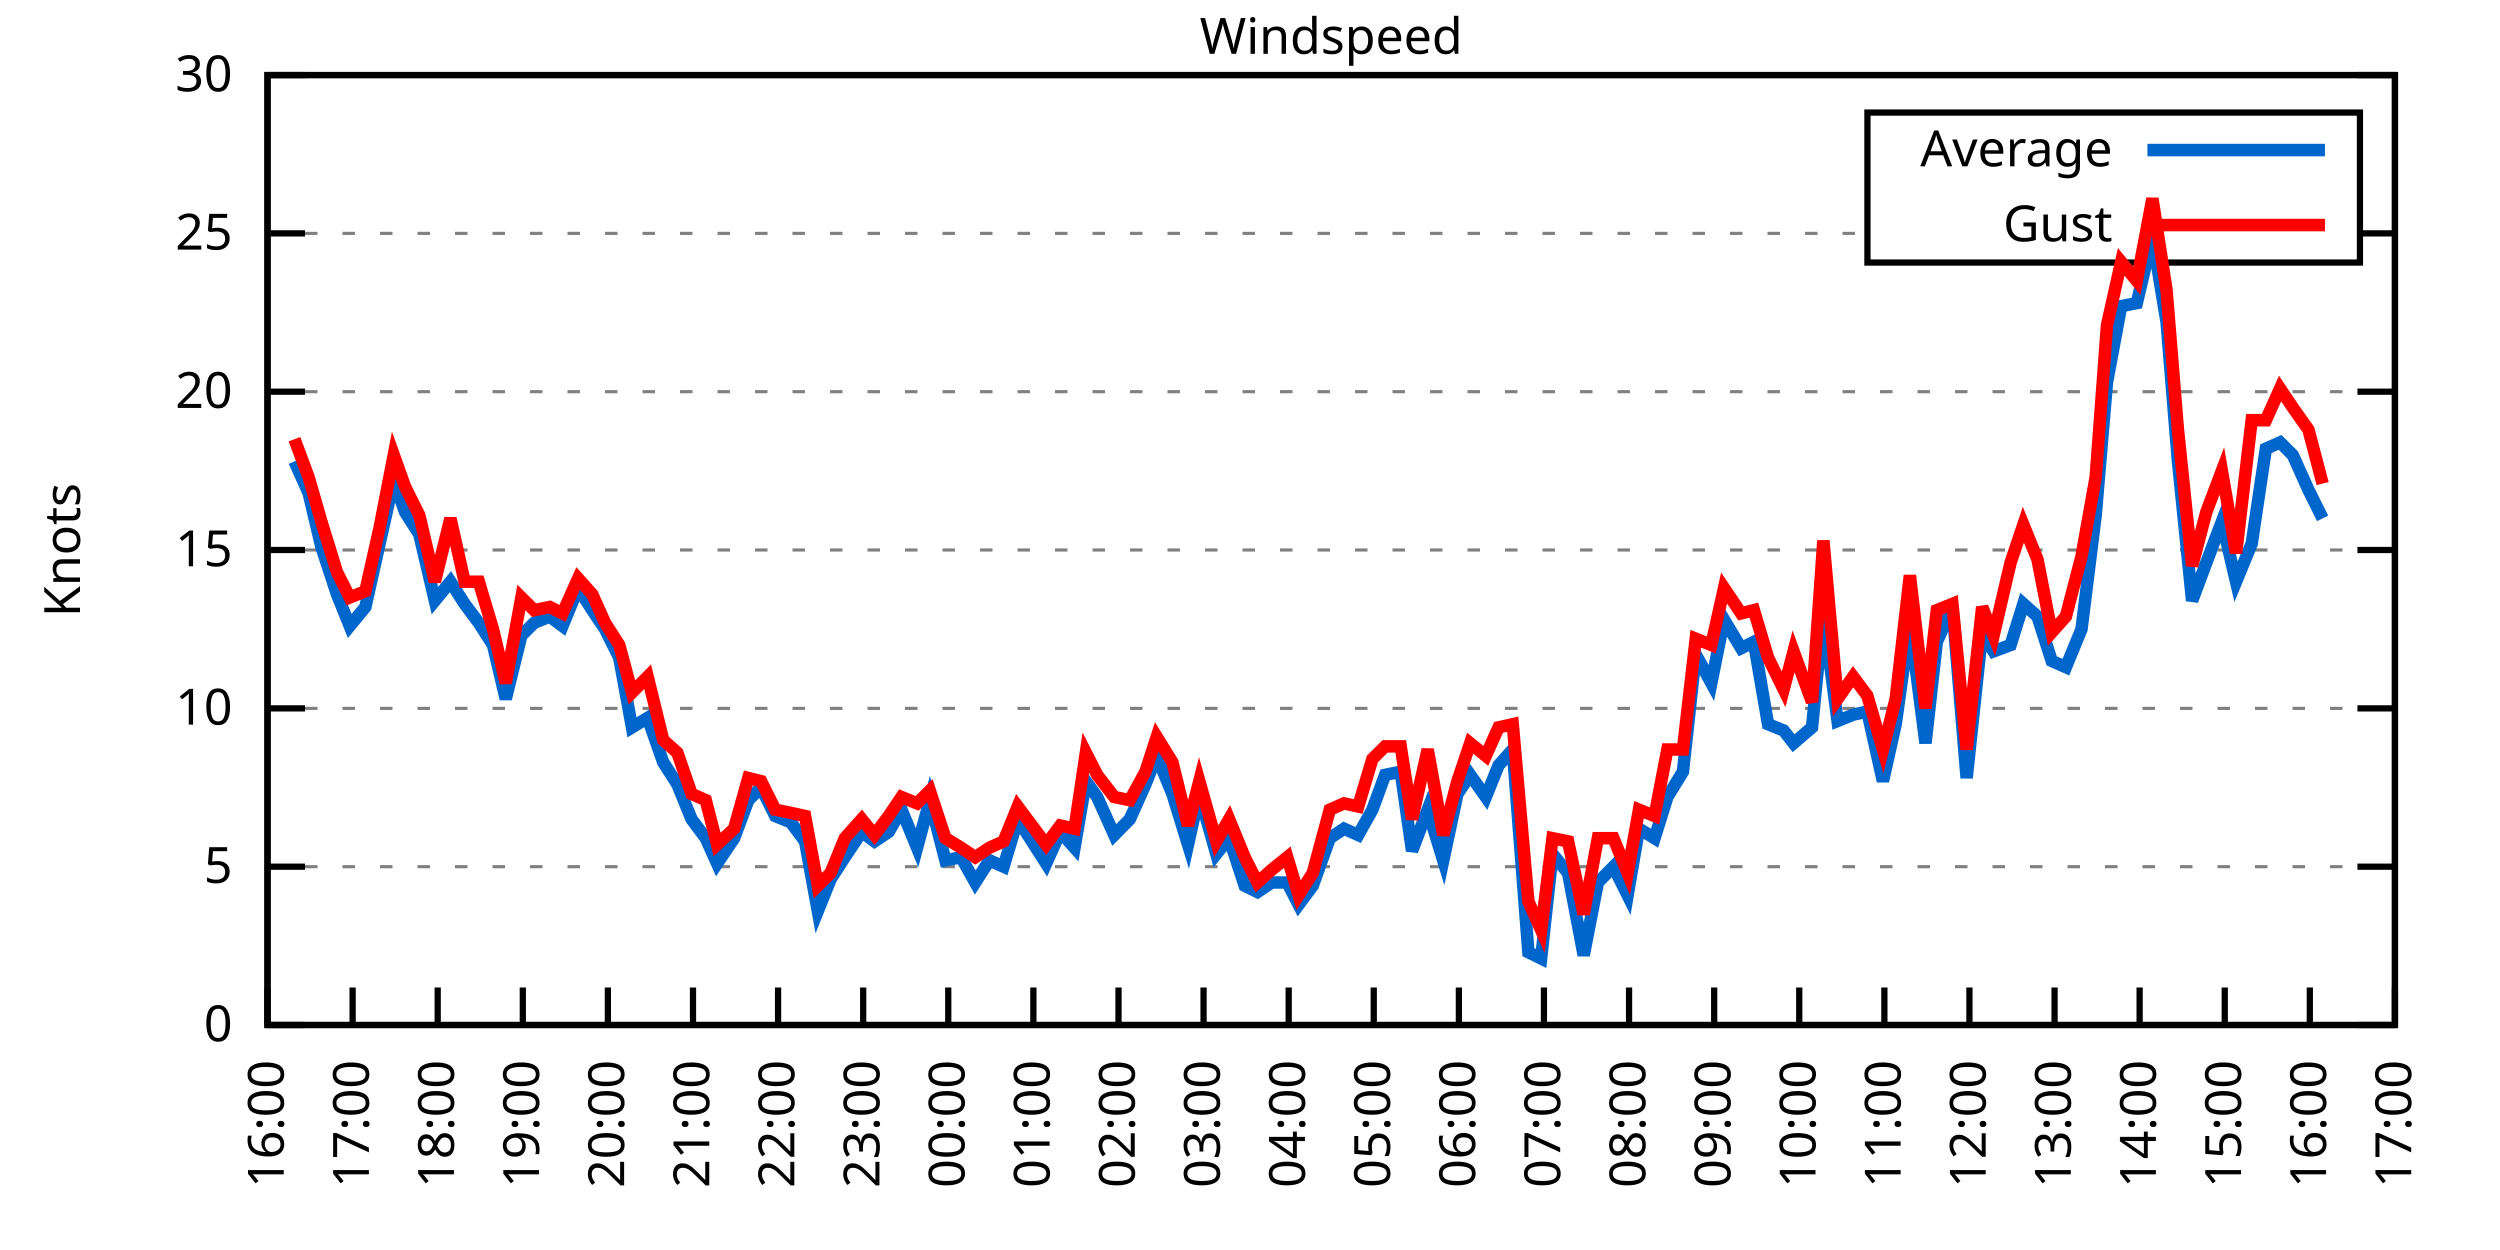
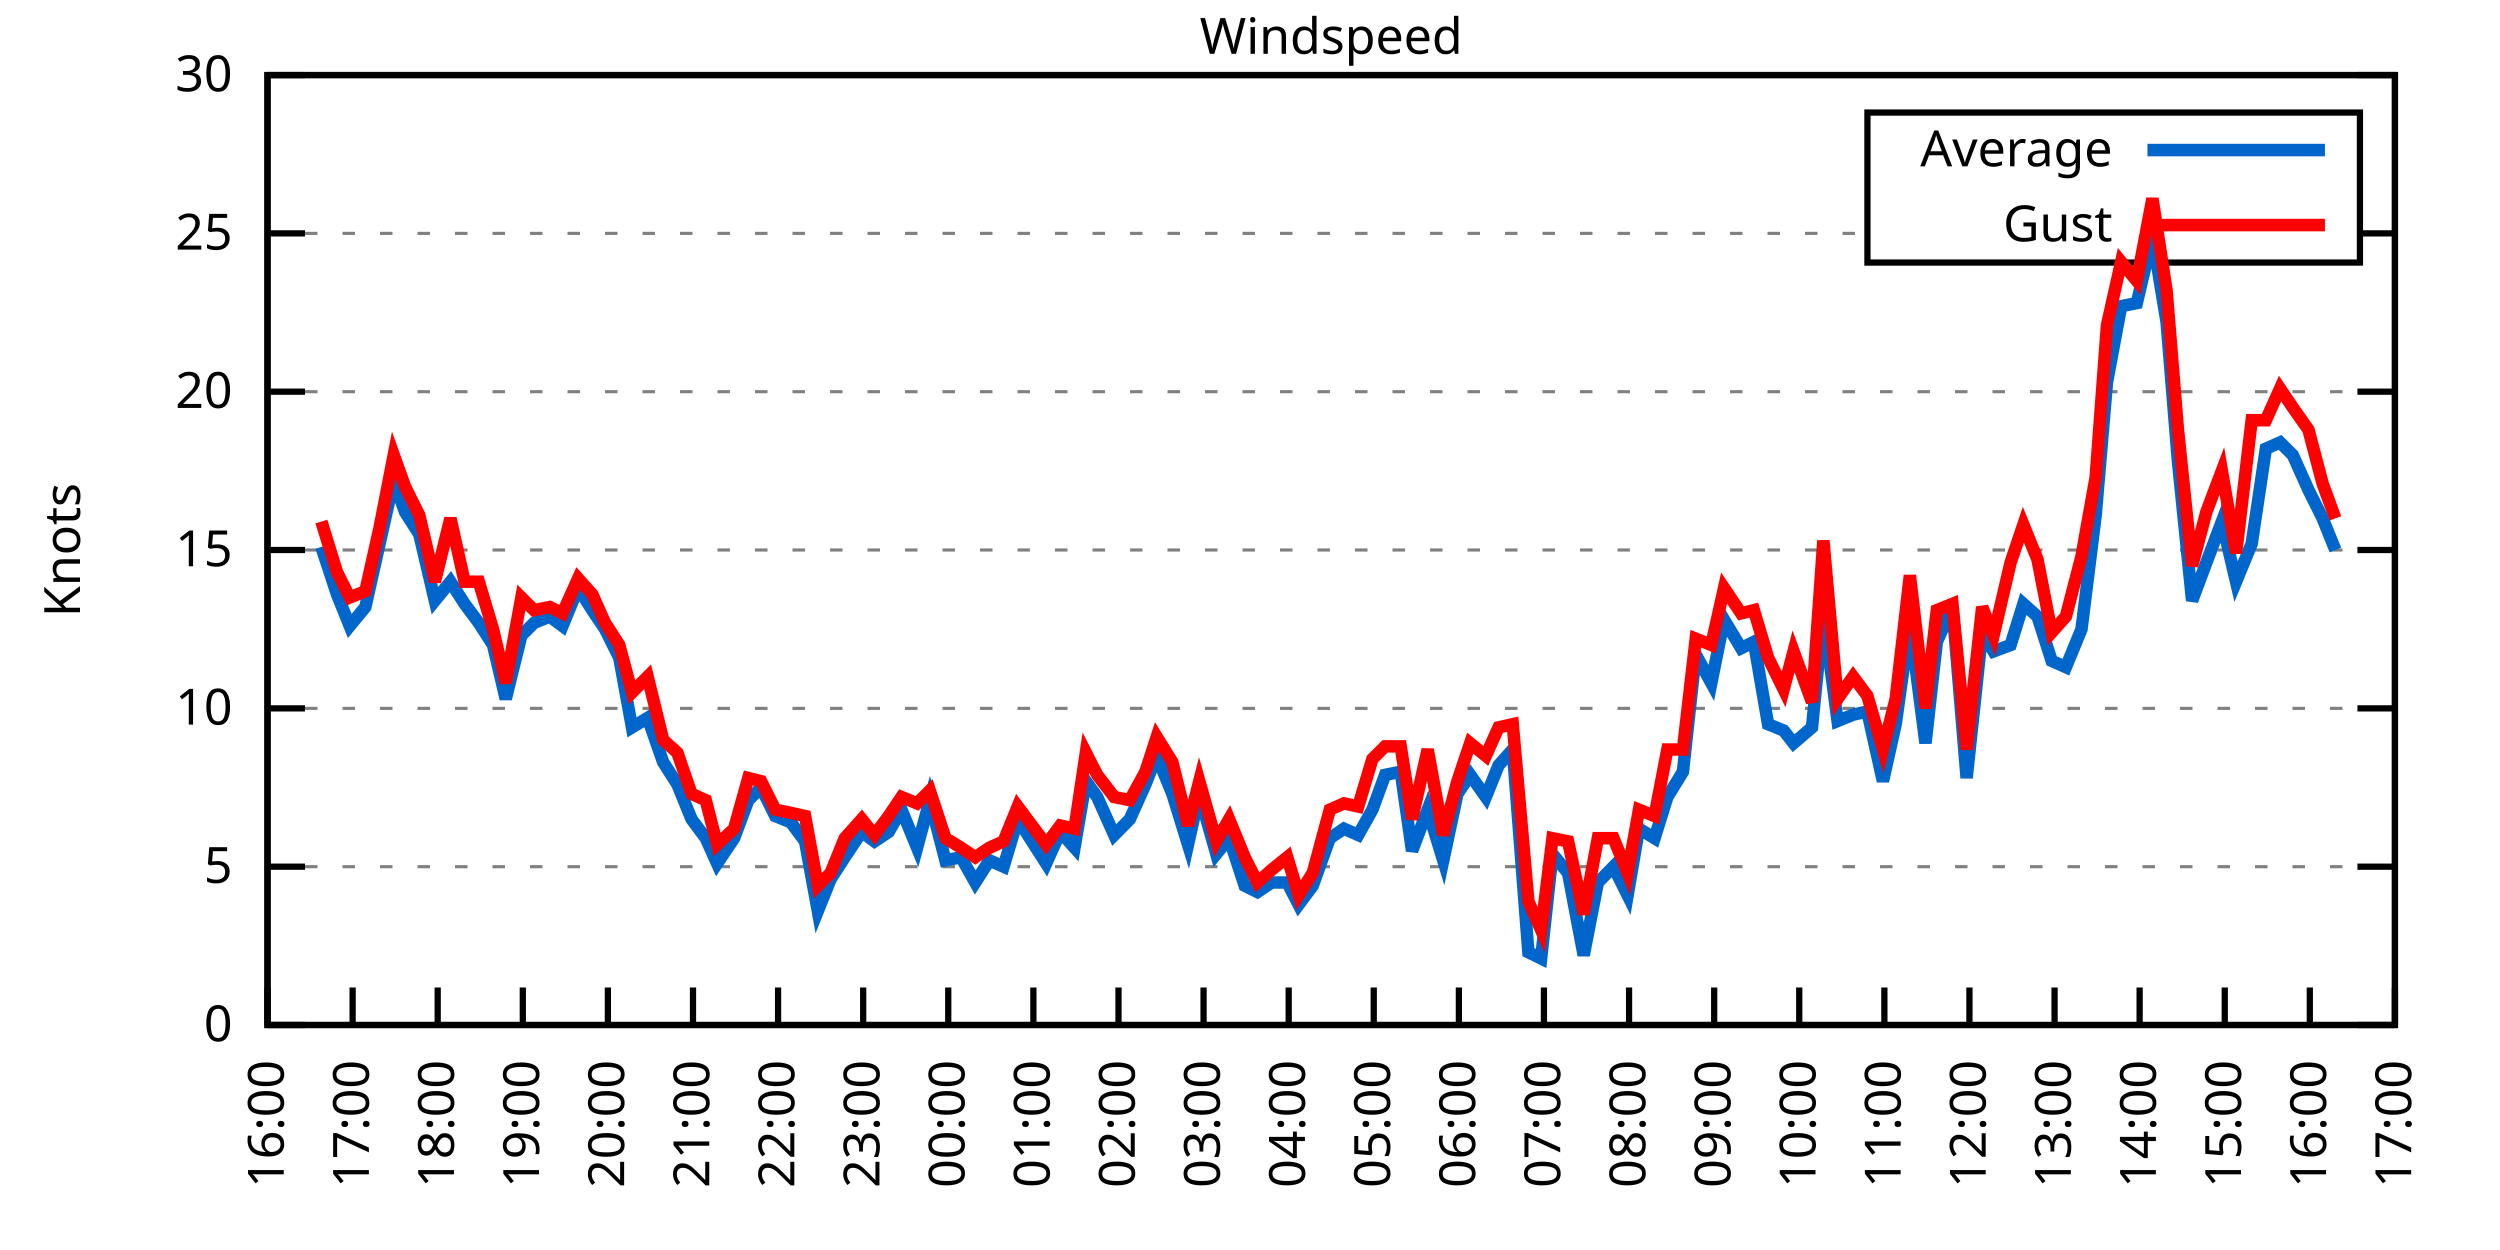
<svg xmlns="http://www.w3.org/2000/svg" xmlns:xlink="http://www.w3.org/1999/xlink" width="400" height="200" viewBox="0 0 400 200">
  <g id="gnuplot_canvas">
    <rect x="0" y="0" width="400" height="200" fill="none" />
    <defs>
      <circle id="gpDot" r="0.5" stroke-width="0.5" stroke="currentColor" />
      <path id="gpPt0" stroke-width="0.333" stroke="currentColor" d="M-1,0 h2 M0,-1 v2" />
      <path id="gpPt1" stroke-width="0.333" stroke="currentColor" d="M-1,-1 L1,1 M1,-1 L-1,1" />
      <path id="gpPt2" stroke-width="0.333" stroke="currentColor" d="M-1,0 L1,0 M0,-1 L0,1 M-1,-1 L1,1 M-1,1 L1,-1" />
      <rect id="gpPt3" stroke-width="0.333" stroke="currentColor" x="-1" y="-1" width="2" height="2" />
      <rect id="gpPt4" stroke-width="0.333" stroke="currentColor" fill="currentColor" x="-1" y="-1" width="2" height="2" />
      <circle id="gpPt5" stroke-width="0.333" stroke="currentColor" cx="0" cy="0" r="1" />
      <use xlink:href="#gpPt5" id="gpPt6" fill="currentColor" stroke="none" />
      <path id="gpPt7" stroke-width="0.333" stroke="currentColor" d="M0,-1.33 L-1.33,0.67 L1.33,0.67 z" />
      <use xlink:href="#gpPt7" id="gpPt8" fill="currentColor" stroke="none" />
      <use xlink:href="#gpPt7" id="gpPt9" stroke="currentColor" transform="rotate(180)" />
      <use xlink:href="#gpPt9" id="gpPt10" fill="currentColor" stroke="none" />
      <use xlink:href="#gpPt3" id="gpPt11" stroke="currentColor" transform="rotate(45)" />
      <use xlink:href="#gpPt11" id="gpPt12" fill="currentColor" stroke="none" />
      <path id="gpPt13" stroke-width="0.333" stroke="currentColor" d="M0,1.330 L1.265,0.411 L0.782,-1.067 L-0.782,-1.076 L-1.265,0.411 z" />
      <use xlink:href="#gpPt13" id="gpPt14" fill="currentColor" stroke="none" />
      <filter id="textbox" filterUnits="objectBoundingBox" x="0" y="0" height="1" width="1">
        <feFlood flood-color="white" flood-opacity="1" result="bgnd" />
        <feComposite in="SourceGraphic" in2="bgnd" operator="atop" />
      </filter>
      <filter id="greybox" filterUnits="objectBoundingBox" x="0" y="0" height="1" width="1">
        <feFlood flood-color="lightgrey" flood-opacity="1" result="grey" />
        <feComposite in="SourceGraphic" in2="grey" operator="atop" />
      </filter>
    </defs>
    <g fill="none" color="white" stroke="currentColor" stroke-width="1.00" stroke-linecap="butt" stroke-linejoin="miter">
</g>
    <g fill="none" color="black" stroke="currentColor" stroke-width="1.00" stroke-linecap="butt" stroke-linejoin="miter">
      <g stroke="none" shape-rendering="crispEdges">
        <polygon fill="rgb(255, 255, 255)" points="42.80,164.00 383.18,164.00 383.18,12.02 42.80,12.02 " />
      </g>
    </g>
    <g fill="none" color="black" stroke="currentColor" stroke-width="1.00" stroke-linecap="butt" stroke-linejoin="miter">
</g>
    <g fill="none" color="black" stroke="black" stroke-width="0.50" stroke-linecap="butt" stroke-linejoin="miter">
</g>
    <g fill="none" color="gray" stroke="currentColor" stroke-width="0.50" stroke-linecap="butt" stroke-linejoin="miter">
      <path stroke="gray" stroke-dasharray="2,4" class="gridline" d="M42.80,164.00 L383.19,164.00  " />
    </g>
    <g fill="none" color="gray" stroke="gray" stroke-width="1.00" stroke-linecap="butt" stroke-linejoin="miter">
</g>
    <g fill="none" color="black" stroke="currentColor" stroke-width="1.00" stroke-linecap="butt" stroke-linejoin="miter">
      <path stroke="black" d="M42.80,164.00 L48.80,164.00 M383.19,164.00 L377.19,164.00  " />
      <g transform="translate(37.20,166.60)" stroke="none" fill="black" font-family="Sans" font-size="8.00" text-anchor="end">
        <text>
          <tspan font-family="Sans"> 0</tspan>
        </text>
      </g>
    </g>
    <g fill="none" color="black" stroke="currentColor" stroke-width="1.00" stroke-linecap="butt" stroke-linejoin="miter">
</g>
    <g fill="none" color="black" stroke="black" stroke-width="0.50" stroke-linecap="butt" stroke-linejoin="miter">
</g>
    <g fill="none" color="gray" stroke="currentColor" stroke-width="0.50" stroke-linecap="butt" stroke-linejoin="miter">
      <path stroke="gray" stroke-dasharray="2,4" class="gridline" d="M42.80,138.67 L383.19,138.67  " />
    </g>
    <g fill="none" color="gray" stroke="gray" stroke-width="1.00" stroke-linecap="butt" stroke-linejoin="miter">
</g>
    <g fill="none" color="black" stroke="currentColor" stroke-width="1.00" stroke-linecap="butt" stroke-linejoin="miter">
      <path stroke="black" d="M42.80,138.67 L48.80,138.67 M383.19,138.67 L377.19,138.67  " />
      <g transform="translate(37.20,141.27)" stroke="none" fill="black" font-family="Sans" font-size="8.00" text-anchor="end">
        <text>
          <tspan font-family="Sans"> 5</tspan>
        </text>
      </g>
    </g>
    <g fill="none" color="black" stroke="currentColor" stroke-width="1.00" stroke-linecap="butt" stroke-linejoin="miter">
</g>
    <g fill="none" color="black" stroke="black" stroke-width="0.50" stroke-linecap="butt" stroke-linejoin="miter">
</g>
    <g fill="none" color="gray" stroke="currentColor" stroke-width="0.50" stroke-linecap="butt" stroke-linejoin="miter">
      <path stroke="gray" stroke-dasharray="2,4" class="gridline" d="M42.80,113.34 L383.19,113.34  " />
    </g>
    <g fill="none" color="gray" stroke="gray" stroke-width="1.00" stroke-linecap="butt" stroke-linejoin="miter">
</g>
    <g fill="none" color="black" stroke="currentColor" stroke-width="1.00" stroke-linecap="butt" stroke-linejoin="miter">
      <path stroke="black" d="M42.80,113.34 L48.80,113.34 M383.19,113.34 L377.19,113.34  " />
      <g transform="translate(37.20,115.94)" stroke="none" fill="black" font-family="Sans" font-size="8.00" text-anchor="end">
        <text>
          <tspan font-family="Sans"> 10</tspan>
        </text>
      </g>
    </g>
    <g fill="none" color="black" stroke="currentColor" stroke-width="1.00" stroke-linecap="butt" stroke-linejoin="miter">
</g>
    <g fill="none" color="black" stroke="black" stroke-width="0.50" stroke-linecap="butt" stroke-linejoin="miter">
</g>
    <g fill="none" color="gray" stroke="currentColor" stroke-width="0.50" stroke-linecap="butt" stroke-linejoin="miter">
      <path stroke="gray" stroke-dasharray="2,4" class="gridline" d="M42.80,88.00 L383.19,88.00  " />
    </g>
    <g fill="none" color="gray" stroke="gray" stroke-width="1.00" stroke-linecap="butt" stroke-linejoin="miter">
</g>
    <g fill="none" color="black" stroke="currentColor" stroke-width="1.00" stroke-linecap="butt" stroke-linejoin="miter">
      <path stroke="black" d="M42.80,88.00 L48.80,88.00 M383.19,88.00 L377.19,88.00  " />
      <g transform="translate(37.20,90.60)" stroke="none" fill="black" font-family="Sans" font-size="8.00" text-anchor="end">
        <text>
          <tspan font-family="Sans"> 15</tspan>
        </text>
      </g>
    </g>
    <g fill="none" color="black" stroke="currentColor" stroke-width="1.00" stroke-linecap="butt" stroke-linejoin="miter">
</g>
    <g fill="none" color="black" stroke="black" stroke-width="0.50" stroke-linecap="butt" stroke-linejoin="miter">
</g>
    <g fill="none" color="gray" stroke="currentColor" stroke-width="0.50" stroke-linecap="butt" stroke-linejoin="miter">
      <path stroke="gray" stroke-dasharray="2,4" class="gridline" d="M42.80,62.67 L383.19,62.67  " />
    </g>
    <g fill="none" color="gray" stroke="gray" stroke-width="1.00" stroke-linecap="butt" stroke-linejoin="miter">
</g>
    <g fill="none" color="black" stroke="currentColor" stroke-width="1.00" stroke-linecap="butt" stroke-linejoin="miter">
      <path stroke="black" d="M42.80,62.67 L48.80,62.67 M383.19,62.67 L377.19,62.67  " />
      <g transform="translate(37.20,65.27)" stroke="none" fill="black" font-family="Sans" font-size="8.00" text-anchor="end">
        <text>
          <tspan font-family="Sans"> 20</tspan>
        </text>
      </g>
    </g>
    <g fill="none" color="black" stroke="currentColor" stroke-width="1.00" stroke-linecap="butt" stroke-linejoin="miter">
</g>
    <g fill="none" color="black" stroke="black" stroke-width="0.50" stroke-linecap="butt" stroke-linejoin="miter">
</g>
    <g fill="none" color="gray" stroke="currentColor" stroke-width="0.50" stroke-linecap="butt" stroke-linejoin="miter">
      <path stroke="gray" stroke-dasharray="2,4" class="gridline" d="M42.80,37.34 L298.79,37.34 M377.59,37.34 L383.19,37.34  " />
    </g>
    <g fill="none" color="gray" stroke="gray" stroke-width="1.00" stroke-linecap="butt" stroke-linejoin="miter">
</g>
    <g fill="none" color="black" stroke="currentColor" stroke-width="1.00" stroke-linecap="butt" stroke-linejoin="miter">
      <path stroke="black" d="M42.80,37.34 L48.80,37.34 M383.19,37.34 L377.19,37.34  " />
      <g transform="translate(37.20,39.94)" stroke="none" fill="black" font-family="Sans" font-size="8.00" text-anchor="end">
        <text>
          <tspan font-family="Sans"> 25</tspan>
        </text>
      </g>
    </g>
    <g fill="none" color="black" stroke="currentColor" stroke-width="1.00" stroke-linecap="butt" stroke-linejoin="miter">
</g>
    <g fill="none" color="black" stroke="black" stroke-width="0.50" stroke-linecap="butt" stroke-linejoin="miter">
</g>
    <g fill="none" color="gray" stroke="currentColor" stroke-width="0.50" stroke-linecap="butt" stroke-linejoin="miter">
      <path stroke="gray" stroke-dasharray="2,4" class="gridline" d="M42.80,12.01 L383.19,12.01  " />
    </g>
    <g fill="none" color="gray" stroke="gray" stroke-width="1.00" stroke-linecap="butt" stroke-linejoin="miter">
</g>
    <g fill="none" color="black" stroke="currentColor" stroke-width="1.00" stroke-linecap="butt" stroke-linejoin="miter">
      <path stroke="black" d="M42.80,12.01 L48.80,12.01 M383.19,12.01 L377.19,12.01  " />
      <g transform="translate(37.20,14.61)" stroke="none" fill="black" font-family="Sans" font-size="8.00" text-anchor="end">
        <text>
          <tspan font-family="Sans"> 30</tspan>
        </text>
      </g>
    </g>
    <g fill="none" color="black" stroke="currentColor" stroke-width="1.00" stroke-linecap="butt" stroke-linejoin="miter">
      <path stroke="black" d="M42.80,164.00 L42.80,158.00  " />
      <g transform="translate(45.40,169.60) rotate(270.00)" stroke="none" fill="black" font-family="Sans" font-size="8.00" text-anchor="end">
        <text>
          <tspan font-family="Sans">16:00</tspan>
        </text>
      </g>
    </g>
    <g fill="none" color="black" stroke="currentColor" stroke-width="1.00" stroke-linecap="butt" stroke-linejoin="miter">
      <path stroke="black" d="M56.42,164.00 L56.42,158.00  " />
      <g transform="translate(59.02,169.60) rotate(270.00)" stroke="none" fill="black" font-family="Sans" font-size="8.00" text-anchor="end">
        <text>
          <tspan font-family="Sans">17:00</tspan>
        </text>
      </g>
    </g>
    <g fill="none" color="black" stroke="currentColor" stroke-width="1.00" stroke-linecap="butt" stroke-linejoin="miter">
      <path stroke="black" d="M70.03,164.00 L70.03,158.00  " />
      <g transform="translate(72.63,169.60) rotate(270.00)" stroke="none" fill="black" font-family="Sans" font-size="8.00" text-anchor="end">
        <text>
          <tspan font-family="Sans">18:00</tspan>
        </text>
      </g>
    </g>
    <g fill="none" color="black" stroke="currentColor" stroke-width="1.00" stroke-linecap="butt" stroke-linejoin="miter">
      <path stroke="black" d="M83.65,164.00 L83.65,158.00  " />
      <g transform="translate(86.25,169.60) rotate(270.00)" stroke="none" fill="black" font-family="Sans" font-size="8.00" text-anchor="end">
        <text>
          <tspan font-family="Sans">19:00</tspan>
        </text>
      </g>
    </g>
    <g fill="none" color="black" stroke="currentColor" stroke-width="1.00" stroke-linecap="butt" stroke-linejoin="miter">
      <path stroke="black" d="M97.26,164.00 L97.26,158.00  " />
      <g transform="translate(99.86,169.60) rotate(270.00)" stroke="none" fill="black" font-family="Sans" font-size="8.00" text-anchor="end">
        <text>
          <tspan font-family="Sans">20:00</tspan>
        </text>
      </g>
    </g>
    <g fill="none" color="black" stroke="currentColor" stroke-width="1.00" stroke-linecap="butt" stroke-linejoin="miter">
      <path stroke="black" d="M110.88,164.00 L110.88,158.00  " />
      <g transform="translate(113.48,169.60) rotate(270.00)" stroke="none" fill="black" font-family="Sans" font-size="8.00" text-anchor="end">
        <text>
          <tspan font-family="Sans">21:00</tspan>
        </text>
      </g>
    </g>
    <g fill="none" color="black" stroke="currentColor" stroke-width="1.00" stroke-linecap="butt" stroke-linejoin="miter">
      <path stroke="black" d="M124.49,164.00 L124.49,158.00  " />
      <g transform="translate(127.09,169.60) rotate(270.00)" stroke="none" fill="black" font-family="Sans" font-size="8.00" text-anchor="end">
        <text>
          <tspan font-family="Sans">22:00</tspan>
        </text>
      </g>
    </g>
    <g fill="none" color="black" stroke="currentColor" stroke-width="1.00" stroke-linecap="butt" stroke-linejoin="miter">
      <path stroke="black" d="M138.11,164.00 L138.11,158.00  " />
      <g transform="translate(140.71,169.60) rotate(270.00)" stroke="none" fill="black" font-family="Sans" font-size="8.00" text-anchor="end">
        <text>
          <tspan font-family="Sans">23:00</tspan>
        </text>
      </g>
    </g>
    <g fill="none" color="black" stroke="currentColor" stroke-width="1.00" stroke-linecap="butt" stroke-linejoin="miter">
      <path stroke="black" d="M151.72,164.00 L151.72,158.00  " />
      <g transform="translate(154.32,169.60) rotate(270.00)" stroke="none" fill="black" font-family="Sans" font-size="8.00" text-anchor="end">
        <text>
          <tspan font-family="Sans">00:00</tspan>
        </text>
      </g>
    </g>
    <g fill="none" color="black" stroke="currentColor" stroke-width="1.00" stroke-linecap="butt" stroke-linejoin="miter">
      <path stroke="black" d="M165.34,164.00 L165.34,158.00  " />
      <g transform="translate(167.94,169.60) rotate(270.00)" stroke="none" fill="black" font-family="Sans" font-size="8.00" text-anchor="end">
        <text>
          <tspan font-family="Sans">01:00</tspan>
        </text>
      </g>
    </g>
    <g fill="none" color="black" stroke="currentColor" stroke-width="1.00" stroke-linecap="butt" stroke-linejoin="miter">
      <path stroke="black" d="M178.96,164.00 L178.96,158.00  " />
      <g transform="translate(181.56,169.60) rotate(270.00)" stroke="none" fill="black" font-family="Sans" font-size="8.00" text-anchor="end">
        <text>
          <tspan font-family="Sans">02:00</tspan>
        </text>
      </g>
    </g>
    <g fill="none" color="black" stroke="currentColor" stroke-width="1.00" stroke-linecap="butt" stroke-linejoin="miter">
      <path stroke="black" d="M192.57,164.00 L192.57,158.00  " />
      <g transform="translate(195.17,169.60) rotate(270.00)" stroke="none" fill="black" font-family="Sans" font-size="8.00" text-anchor="end">
        <text>
          <tspan font-family="Sans">03:00</tspan>
        </text>
      </g>
    </g>
    <g fill="none" color="black" stroke="currentColor" stroke-width="1.00" stroke-linecap="butt" stroke-linejoin="miter">
      <path stroke="black" d="M206.19,164.00 L206.19,158.00  " />
      <g transform="translate(208.79,169.60) rotate(270.00)" stroke="none" fill="black" font-family="Sans" font-size="8.00" text-anchor="end">
        <text>
          <tspan font-family="Sans">04:00</tspan>
        </text>
      </g>
    </g>
    <g fill="none" color="black" stroke="currentColor" stroke-width="1.00" stroke-linecap="butt" stroke-linejoin="miter">
      <path stroke="black" d="M219.80,164.00 L219.80,158.00  " />
      <g transform="translate(222.40,169.60) rotate(270.00)" stroke="none" fill="black" font-family="Sans" font-size="8.00" text-anchor="end">
        <text>
          <tspan font-family="Sans">05:00</tspan>
        </text>
      </g>
    </g>
    <g fill="none" color="black" stroke="currentColor" stroke-width="1.00" stroke-linecap="butt" stroke-linejoin="miter">
      <path stroke="black" d="M233.42,164.00 L233.42,158.00  " />
      <g transform="translate(236.02,169.60) rotate(270.00)" stroke="none" fill="black" font-family="Sans" font-size="8.00" text-anchor="end">
        <text>
          <tspan font-family="Sans">06:00</tspan>
        </text>
      </g>
    </g>
    <g fill="none" color="black" stroke="currentColor" stroke-width="1.00" stroke-linecap="butt" stroke-linejoin="miter">
      <path stroke="black" d="M247.03,164.00 L247.03,158.00  " />
      <g transform="translate(249.63,169.60) rotate(270.00)" stroke="none" fill="black" font-family="Sans" font-size="8.00" text-anchor="end">
        <text>
          <tspan font-family="Sans">07:00</tspan>
        </text>
      </g>
    </g>
    <g fill="none" color="black" stroke="currentColor" stroke-width="1.00" stroke-linecap="butt" stroke-linejoin="miter">
      <path stroke="black" d="M260.65,164.00 L260.65,158.00  " />
      <g transform="translate(263.25,169.60) rotate(270.00)" stroke="none" fill="black" font-family="Sans" font-size="8.00" text-anchor="end">
        <text>
          <tspan font-family="Sans">08:00</tspan>
        </text>
      </g>
    </g>
    <g fill="none" color="black" stroke="currentColor" stroke-width="1.00" stroke-linecap="butt" stroke-linejoin="miter">
      <path stroke="black" d="M274.27,164.00 L274.27,158.00  " />
      <g transform="translate(276.87,169.60) rotate(270.00)" stroke="none" fill="black" font-family="Sans" font-size="8.00" text-anchor="end">
        <text>
          <tspan font-family="Sans">09:00</tspan>
        </text>
      </g>
    </g>
    <g fill="none" color="black" stroke="currentColor" stroke-width="1.00" stroke-linecap="butt" stroke-linejoin="miter">
      <path stroke="black" d="M287.88,164.00 L287.88,158.00  " />
      <g transform="translate(290.48,169.60) rotate(270.00)" stroke="none" fill="black" font-family="Sans" font-size="8.00" text-anchor="end">
        <text>
          <tspan font-family="Sans">10:00</tspan>
        </text>
      </g>
    </g>
    <g fill="none" color="black" stroke="currentColor" stroke-width="1.00" stroke-linecap="butt" stroke-linejoin="miter">
      <path stroke="black" d="M301.50,164.00 L301.50,158.00  " />
      <g transform="translate(304.10,169.60) rotate(270.00)" stroke="none" fill="black" font-family="Sans" font-size="8.00" text-anchor="end">
        <text>
          <tspan font-family="Sans">11:00</tspan>
        </text>
      </g>
    </g>
    <g fill="none" color="black" stroke="currentColor" stroke-width="1.00" stroke-linecap="butt" stroke-linejoin="miter">
      <path stroke="black" d="M315.11,164.00 L315.11,158.00  " />
      <g transform="translate(317.71,169.60) rotate(270.00)" stroke="none" fill="black" font-family="Sans" font-size="8.00" text-anchor="end">
        <text>
          <tspan font-family="Sans">12:00</tspan>
        </text>
      </g>
    </g>
    <g fill="none" color="black" stroke="currentColor" stroke-width="1.00" stroke-linecap="butt" stroke-linejoin="miter">
      <path stroke="black" d="M328.73,164.00 L328.73,158.00  " />
      <g transform="translate(331.33,169.60) rotate(270.00)" stroke="none" fill="black" font-family="Sans" font-size="8.00" text-anchor="end">
        <text>
          <tspan font-family="Sans">13:00</tspan>
        </text>
      </g>
    </g>
    <g fill="none" color="black" stroke="currentColor" stroke-width="1.00" stroke-linecap="butt" stroke-linejoin="miter">
      <path stroke="black" d="M342.34,164.00 L342.34,158.00  " />
      <g transform="translate(344.94,169.60) rotate(270.00)" stroke="none" fill="black" font-family="Sans" font-size="8.00" text-anchor="end">
        <text>
          <tspan font-family="Sans">14:00</tspan>
        </text>
      </g>
    </g>
    <g fill="none" color="black" stroke="currentColor" stroke-width="1.00" stroke-linecap="butt" stroke-linejoin="miter">
      <path stroke="black" d="M355.96,164.00 L355.96,158.00  " />
      <g transform="translate(358.56,169.60) rotate(270.00)" stroke="none" fill="black" font-family="Sans" font-size="8.00" text-anchor="end">
        <text>
          <tspan font-family="Sans">15:00</tspan>
        </text>
      </g>
    </g>
    <g fill="none" color="black" stroke="currentColor" stroke-width="1.00" stroke-linecap="butt" stroke-linejoin="miter">
      <path stroke="black" d="M369.57,164.00 L369.57,158.00  " />
      <g transform="translate(372.17,169.60) rotate(270.00)" stroke="none" fill="black" font-family="Sans" font-size="8.00" text-anchor="end">
        <text>
          <tspan font-family="Sans">16:00</tspan>
        </text>
      </g>
    </g>
    <g fill="none" color="black" stroke="currentColor" stroke-width="1.00" stroke-linecap="butt" stroke-linejoin="miter">
      <path stroke="black" d="M383.19,164.00 L383.19,158.00  " />
      <g transform="translate(385.79,169.60) rotate(270.00)" stroke="none" fill="black" font-family="Sans" font-size="8.00" text-anchor="end">
        <text>
          <tspan font-family="Sans">17:00</tspan>
        </text>
      </g>
    </g>
    <g fill="none" color="black" stroke="currentColor" stroke-width="1.00" stroke-linecap="butt" stroke-linejoin="miter">
</g>
    <g fill="none" color="black" stroke="currentColor" stroke-width="1.00" stroke-linecap="butt" stroke-linejoin="miter">
      <path stroke="black" d="M42.80,12.01 L42.80,164.00 L383.19,164.00 L383.19,12.01 L42.80,12.01 Z  " />
    </g>
    <g fill="none" color="black" stroke="currentColor" stroke-width="1.00" stroke-linecap="butt" stroke-linejoin="miter">
</g>
    <g fill="none" color="black" stroke="currentColor" stroke-width="1.00" stroke-linecap="butt" stroke-linejoin="miter">
      <path stroke="black" d="M298.79,42.01 L298.79,18.01 L377.59,18.01 L377.59,42.01 L298.79,42.01 Z  " />
    </g>
    <g id="Windspeed_plot_1">
      <g fill="none" color="white" stroke="black" stroke-width="2.00" stroke-linecap="butt" stroke-linejoin="miter">
</g>
      <g fill="none" color="black" stroke="currentColor" stroke-width="2.00" stroke-linecap="butt" stroke-linejoin="miter">
        <g transform="translate(337.99,26.61)" stroke="none" fill="black" font-family="Sans" font-size="8.00" text-anchor="end">
          <text>
            <tspan font-family="Sans">Average</tspan>
          </text>
        </g>
      </g>
      <g fill="none" color="black" stroke="currentColor" stroke-width="2.00" stroke-linecap="butt" stroke-linejoin="miter">
-         <path stroke="rgb(  0, 102, 204)" d="M343.59,24.01 L371.99,24.01 M47.11,73.82 L49.38,78.89 L51.42,87.50 L53.92,95.10 L55.96,100.16 L58.46,97.12   L60.73,86.99 L63.00,76.86 L64.81,81.93 L67.08,85.47 L69.58,96.11 L72.07,93.07 L74.34,96.62 L76.61,99.66   L78.88,103.20 L80.92,111.82 L83.42,101.68 L85.46,99.66 L87.96,98.64 L90.00,100.16 L92.50,94.08 L94.77,97.63   L96.81,100.67 L99.08,105.23 L101.12,116.38 L103.62,114.86 L106.11,121.95 L108.38,125.50 L110.65,131.07 L112.92,134.11   L114.74,138.16 L117.46,134.11 L119.73,128.03 L121.77,126.00 L124.04,130.56 L126.54,131.58 L128.81,134.62 L130.85,145.76   L132.89,140.69 L135.16,137.15 L137.88,133.10 L139.92,134.62 L142.19,133.10 L144.24,129.55 L146.73,135.63 L148.77,128.03   L151.27,137.66 L153.77,137.15 L156.04,141.20 L158.31,137.66 L160.57,138.67 L162.84,131.07 L167.38,138.16 L169.65,133.10   L171.92,135.63 L173.74,124.99 L175.55,127.52 L178.28,133.60 L180.77,131.07 L183.27,125.50 L185.08,120.94 L187.58,127.02   L190.08,135.12 L191.89,127.02 L194.61,136.64 L196.66,134.11 L199.15,141.71 L201.19,142.72 L203.46,141.20 L205.96,141.20   L207.78,144.75 L210.04,141.71 L212.77,134.11 L215.04,132.59 L217.31,133.60 L219.58,129.55 L221.62,123.98 L224.11,123.47   L225.93,136.14 L228.43,129.55 L230.92,137.66 L233.19,127.02 L235.23,123.98 L237.73,127.52 L239.77,122.46 L242.04,119.92   L244.54,152.35 L246.58,153.36 L248.40,136.64 L250.89,139.68 L253.39,152.85 L255.66,141.20 L258.15,138.67 L260.42,143.23   L262.24,132.59 L264.73,134.11 L266.78,127.52 L269.27,123.47 L271.32,104.72 L273.81,109.28 L275.85,99.15 L278.58,103.71   L280.62,102.70 L282.89,115.87 L285.38,116.88 L286.97,118.91 L289.92,116.38 L291.74,98.14 L294.01,115.36 L296.50,114.35   L298.77,113.84 L301.27,124.99 L303.31,115.87 L305.58,99.66 L308.08,118.91 L309.89,102.70 L312.39,97.12 L314.66,124.48   L317.15,101.18 L318.97,104.22 L321.69,103.20 L323.74,96.62 L326.00,98.64 L328.27,105.74 L330.54,106.75 L333.04,100.67   L335.31,82.43 L337.12,61.15 L339.39,48.99 L341.89,48.49 L344.39,37.85 L346.65,51.53 L348.47,73.82 L350.74,96.11   L353.01,90.03 L355.50,83.45 L357.77,93.07 L360.27,86.99 L362.54,71.79 L364.81,70.78 L366.85,72.81 L369.35,78.38   L371.62,82.94  " />
+         <path stroke="rgb(  0, 102, 204)" d="M343.59,24.01 L371.99,24.01 M51.42,87.50 L53.92,95.10 L55.96,100.16 L58.46,97.12 L60.73,86.99 L63.00,76.86   L64.81,81.93 L67.08,85.47 L69.58,96.11 L72.07,93.07 L74.34,96.62 L76.61,99.66 L78.88,103.20 L80.92,111.82   L83.42,101.68 L85.46,99.66 L87.96,98.64 L90.00,100.16 L92.50,94.08 L94.77,97.63 L96.81,100.67 L99.08,105.23   L101.12,116.38 L103.62,114.86 L106.11,121.95 L108.38,125.50 L110.65,131.07 L112.92,134.11 L114.74,138.16 L117.46,134.11   L119.73,128.03 L121.77,126.00 L124.04,130.56 L126.54,131.58 L128.81,134.62 L130.85,145.76 L132.89,140.69 L135.16,137.15   L137.88,133.10 L139.92,134.62 L142.19,133.10 L144.24,129.55 L146.73,135.63 L148.77,128.03 L151.27,137.66 L153.77,137.15   L156.04,141.20 L158.31,137.66 L160.57,138.67 L162.84,131.07 L167.38,138.16 L169.65,133.10 L171.92,135.63 L173.74,124.99   L175.55,127.52 L178.28,133.60 L180.77,131.07 L183.27,125.50 L185.08,120.94 L187.58,127.02 L190.08,135.12 L191.89,127.02   L194.61,136.64 L196.66,134.11 L199.15,141.71 L201.19,142.72 L203.46,141.20 L205.96,141.20 L207.78,144.75 L210.04,141.71   L212.77,134.11 L215.04,132.59 L217.31,133.60 L219.58,129.55 L221.62,123.98 L224.11,123.47 L225.93,136.14 L228.43,129.55   L230.92,137.66 L233.19,127.02 L235.23,123.98 L237.73,127.52 L239.77,122.46 L242.04,119.92 L244.54,152.35 L246.58,153.36   L248.40,136.64 L250.89,139.68 L253.39,152.85 L255.66,141.20 L258.15,138.67 L260.42,143.23 L262.24,132.59 L264.73,134.11   L266.78,127.52 L269.27,123.47 L271.32,104.72 L273.81,109.28 L275.85,99.15 L278.58,103.71 L280.62,102.70 L282.89,115.87   L285.38,116.88 L286.97,118.91 L289.92,116.38 L291.74,98.14 L294.01,115.36 L296.50,114.35 L298.77,113.84 L301.27,124.99   L303.31,115.87 L305.58,99.66 L308.08,118.91 L309.89,102.70 L312.39,97.12 L314.66,124.48 L317.15,101.18 L318.97,104.22   L321.69,103.20 L323.74,96.62 L326.00,98.64 L328.27,105.74 L330.54,106.75 L333.04,100.67 L335.31,82.43 L337.12,61.15   L339.39,48.99 L341.89,48.49 L344.39,37.85 L346.65,51.53 L348.47,73.82 L350.74,96.11 L353.01,90.03 L355.50,83.45   L357.77,93.07 L360.27,86.99 L362.54,71.79 L364.81,70.78 L366.85,72.81 L369.35,78.38 L371.62,82.94 L373.66,88.00    " />
      </g>
    </g>
    <g id="Windspeed_plot_2">
      <g fill="none" color="black" stroke="currentColor" stroke-width="2.00" stroke-linecap="butt" stroke-linejoin="miter">
        <g transform="translate(337.99,38.61)" stroke="none" fill="black" font-family="Sans" font-size="8.00" text-anchor="end">
          <text>
            <tspan font-family="Sans">Gust</tspan>
          </text>
        </g>
      </g>
      <g fill="none" color="black" stroke="currentColor" stroke-width="2.00" stroke-linecap="butt" stroke-linejoin="miter">
-         <path stroke="rgb(255,   0,   0)" d="M343.59,36.01 L371.99,36.01 M47.11,70.27 L49.38,76.35 L51.42,83.45 L53.92,91.55 L55.96,95.60 L58.46,94.59   L60.73,84.46 L63.00,72.81 L64.81,77.87 L67.08,82.43 L69.58,93.07 L72.07,82.94 L74.34,93.07 L76.61,93.07   L78.88,100.67 L80.92,109.28 L83.42,95.60 L85.46,97.63 L87.96,97.12 L90.00,98.14 L92.50,92.56 L94.77,95.10   L96.81,99.66 L99.08,103.20 L101.12,110.80 L103.62,108.27 L106.11,118.40 L108.38,120.43 L110.65,127.02 L112.92,128.03   L114.74,135.12 L117.46,132.59 L119.73,124.48 L121.77,124.99 L124.04,129.55 L126.54,130.06 L128.81,130.56 L130.85,141.71   L132.89,139.68 L135.16,134.11 L137.88,131.07 L139.92,133.60 L142.19,130.56 L144.24,127.52 L146.73,128.54 L148.77,126.51   L151.27,134.11 L153.77,135.63 L156.04,137.15 L158.31,135.63 L160.57,134.62 L162.84,129.04 L167.38,135.12 L169.65,132.08   L171.92,132.59 L173.74,120.43 L175.55,123.98 L178.28,127.52 L180.77,128.03 L183.27,123.47 L185.08,117.90 L187.58,121.95   L190.08,132.08 L191.89,124.99 L194.61,134.62 L196.66,131.07 L199.15,137.15 L201.19,141.20 L203.46,139.17 L205.96,137.15   L207.78,143.23 L210.04,139.68 L212.77,129.55 L215.04,128.54 L217.31,129.04 L219.58,121.44 L221.62,119.42 L224.11,119.42   L225.93,131.07 L228.43,119.92 L230.92,133.60 L233.19,124.99 L235.23,118.91 L237.73,120.94 L239.77,116.38 L242.04,115.87   L244.54,144.24 L246.58,148.80 L248.40,134.11 L250.89,134.62 L253.39,146.27 L255.66,134.11 L258.15,134.11 L260.42,139.68   L262.24,129.55 L264.73,130.56 L266.78,119.92 L269.27,119.92 L271.32,102.19 L273.81,103.20 L275.85,94.08 L278.58,98.14   L280.62,97.63 L282.89,105.23 L285.38,110.30 L286.97,104.22 L289.92,112.32 L291.74,86.49 L294.01,111.82 L296.50,108.27   L298.77,111.31 L301.27,119.92 L303.31,111.82 L305.58,92.06 L308.08,113.34 L309.89,97.63 L312.39,96.62 L314.66,119.92   L317.15,97.12 L318.97,101.68 L321.69,90.03 L323.74,83.95 L326.00,89.52 L328.27,101.18 L330.54,98.64 L333.04,89.02   L335.31,76.35 L337.12,52.03 L339.39,41.90 L341.89,44.94 L344.39,31.77 L346.65,46.46 L348.47,68.75 L350.74,90.54   L353.01,81.93 L355.50,75.34 L357.77,88.51 L360.27,67.23 L362.54,67.23 L364.81,62.17 L366.85,65.21 L369.35,68.75   L371.62,77.37  " />
+         <path stroke="rgb(255,   0,   0)" d="M343.59,36.01 L371.99,36.01 M51.42,83.45 L53.92,91.55 L55.96,95.60 L58.46,94.59 L60.73,84.46 L63.00,72.81   L64.81,77.87 L67.08,82.43 L69.58,93.07 L72.07,82.94 L74.34,93.07 L76.61,93.07 L78.88,100.67 L80.92,109.28   L83.42,95.60 L85.46,97.63 L87.96,97.12 L90.00,98.14 L92.50,92.56 L94.77,95.10 L96.81,99.66 L99.08,103.20   L101.12,110.80 L103.62,108.27 L106.11,118.40 L108.38,120.43 L110.65,127.02 L112.92,128.03 L114.74,135.12 L117.46,132.59   L119.73,124.48 L121.77,124.99 L124.04,129.55 L126.54,130.06 L128.81,130.56 L130.85,141.71 L132.89,139.68 L135.16,134.11   L137.88,131.07 L139.92,133.60 L142.19,130.56 L144.24,127.52 L146.73,128.54 L148.77,126.51 L151.27,134.11 L153.77,135.63   L156.04,137.15 L158.31,135.63 L160.57,134.62 L162.84,129.04 L167.38,135.12 L169.65,132.08 L171.92,132.59 L173.74,120.43   L175.55,123.98 L178.28,127.52 L180.77,128.03 L183.27,123.47 L185.08,117.90 L187.58,121.95 L190.08,132.08 L191.89,124.99   L194.61,134.62 L196.66,131.07 L199.15,137.15 L201.19,141.20 L203.46,139.17 L205.96,137.15 L207.78,143.23 L210.04,139.68   L212.77,129.55 L215.04,128.54 L217.31,129.04 L219.58,121.44 L221.62,119.42 L224.11,119.42 L225.93,131.07 L228.43,119.92   L230.92,133.60 L233.19,124.99 L235.23,118.91 L237.73,120.94 L239.77,116.38 L242.04,115.87 L244.54,144.24 L246.58,148.80   L248.40,134.11 L250.89,134.62 L253.39,146.27 L255.66,134.11 L258.15,134.11 L260.42,139.68 L262.24,129.55 L264.73,130.56   L266.78,119.92 L269.27,119.92 L271.32,102.19 L273.81,103.20 L275.85,94.08 L278.58,98.14 L280.62,97.63 L282.89,105.23   L285.38,110.30 L286.97,104.22 L289.92,112.32 L291.74,86.49 L294.01,111.82 L296.50,108.27 L298.77,111.31 L301.27,119.92   L303.31,111.82 L305.58,92.06 L308.08,113.34 L309.89,97.63 L312.39,96.62 L314.66,119.92 L317.15,97.12 L318.97,101.68   L321.69,90.03 L323.74,83.95 L326.00,89.52 L328.27,101.18 L330.54,98.64 L333.04,89.02 L335.31,76.35 L337.12,52.03   L339.39,41.90 L341.89,44.94 L344.39,31.77 L346.65,46.46 L348.47,68.75 L350.74,90.54 L353.01,81.93 L355.50,75.34   L357.77,88.51 L360.27,67.23 L362.54,67.23 L364.81,62.17 L366.85,65.21 L369.35,68.75 L371.62,77.37 L373.66,82.94    " />
      </g>
    </g>
    <g fill="none" color="black" stroke="currentColor" stroke-width="2.00" stroke-linecap="butt" stroke-linejoin="miter">
</g>
    <g fill="none" color="black" stroke="black" stroke-width="1.00" stroke-linecap="butt" stroke-linejoin="miter">
</g>
    <g fill="none" color="black" stroke="currentColor" stroke-width="1.00" stroke-linecap="butt" stroke-linejoin="miter">
      <path stroke="black" d="M42.80,12.01 L42.80,164.00 L383.19,164.00 L383.19,12.01 L42.80,12.01 Z  " />
      <g transform="translate(12.80,88.01) rotate(270.00)" stroke="none" fill="black" font-family="Sans" font-size="8.00" text-anchor="middle">
        <text>
          <tspan font-family="Sans">Knots</tspan>
        </text>
      </g>
    </g>
    <g fill="none" color="black" stroke="currentColor" stroke-width="1.00" stroke-linecap="butt" stroke-linejoin="miter">
</g>
    <g fill="none" color="black" stroke="currentColor" stroke-width="1.00" stroke-linecap="butt" stroke-linejoin="miter">
      <g transform="translate(212.99,8.61)" stroke="none" fill="black" font-family="Sans" font-size="8.00" text-anchor="middle">
        <text>
          <tspan font-family="Sans">Windspeed</tspan>
        </text>
      </g>
    </g>
    <g fill="none" color="black" stroke="currentColor" stroke-width="1.00" stroke-linecap="butt" stroke-linejoin="miter">
</g>
  </g>
</svg>
